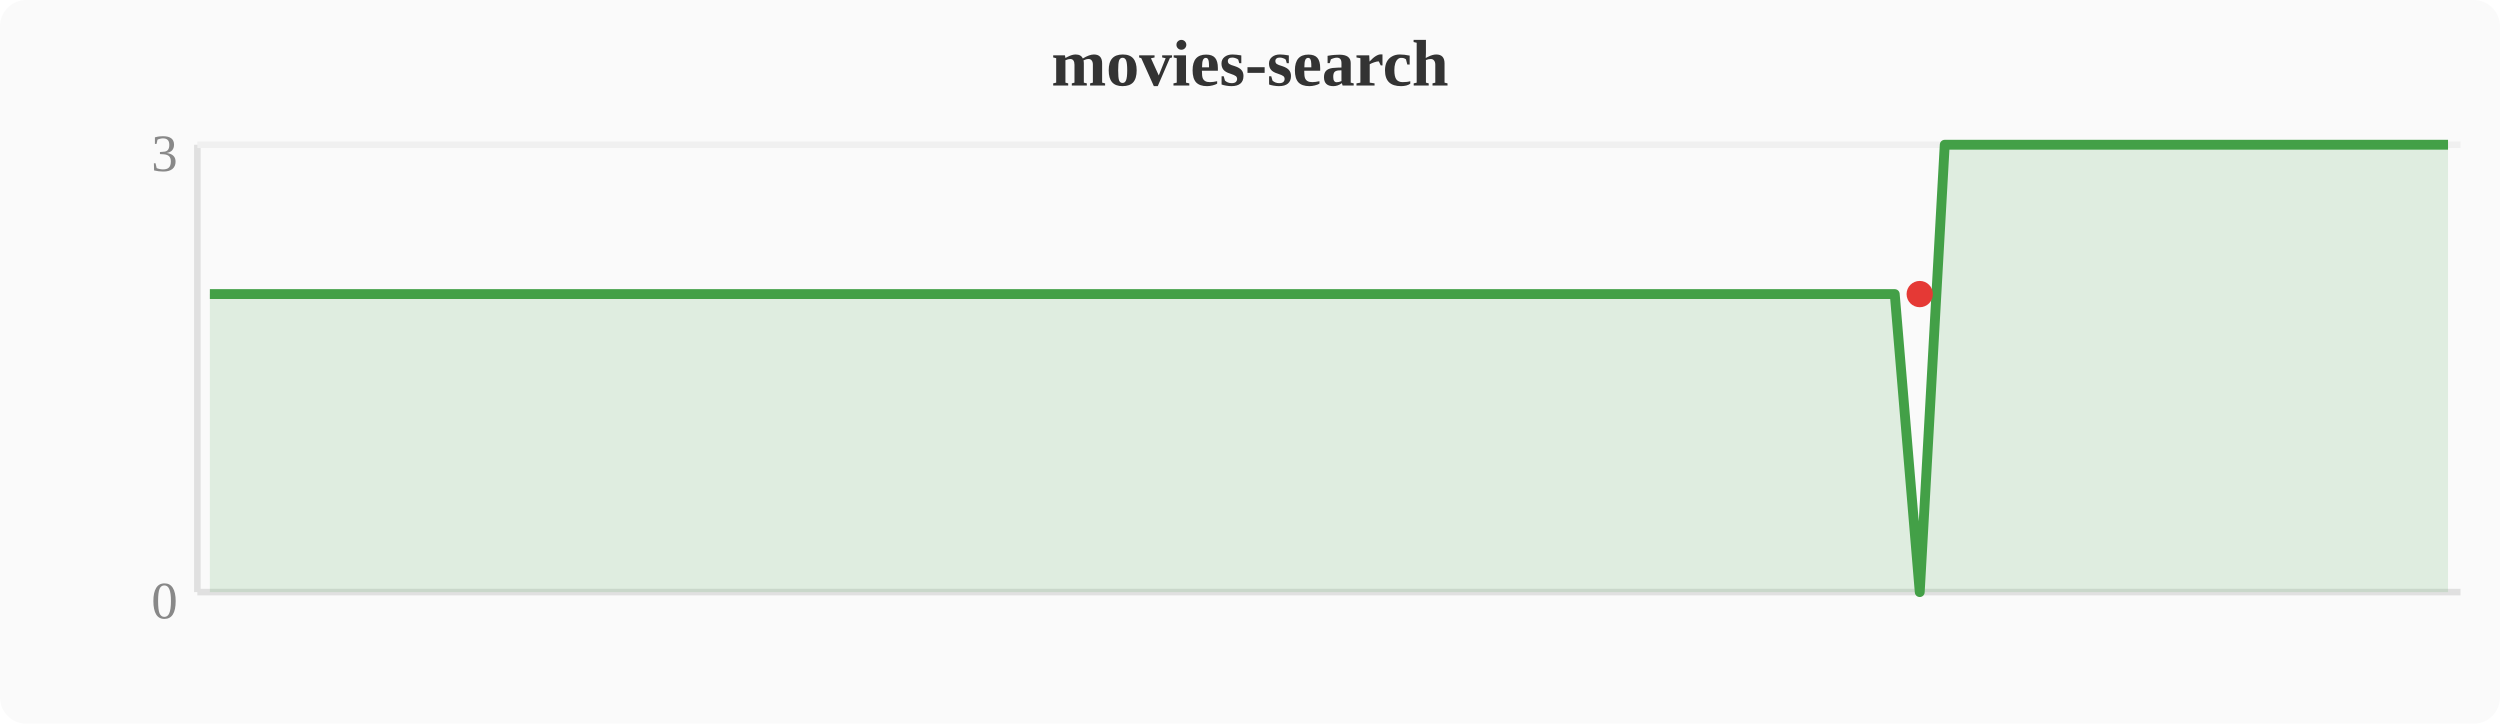
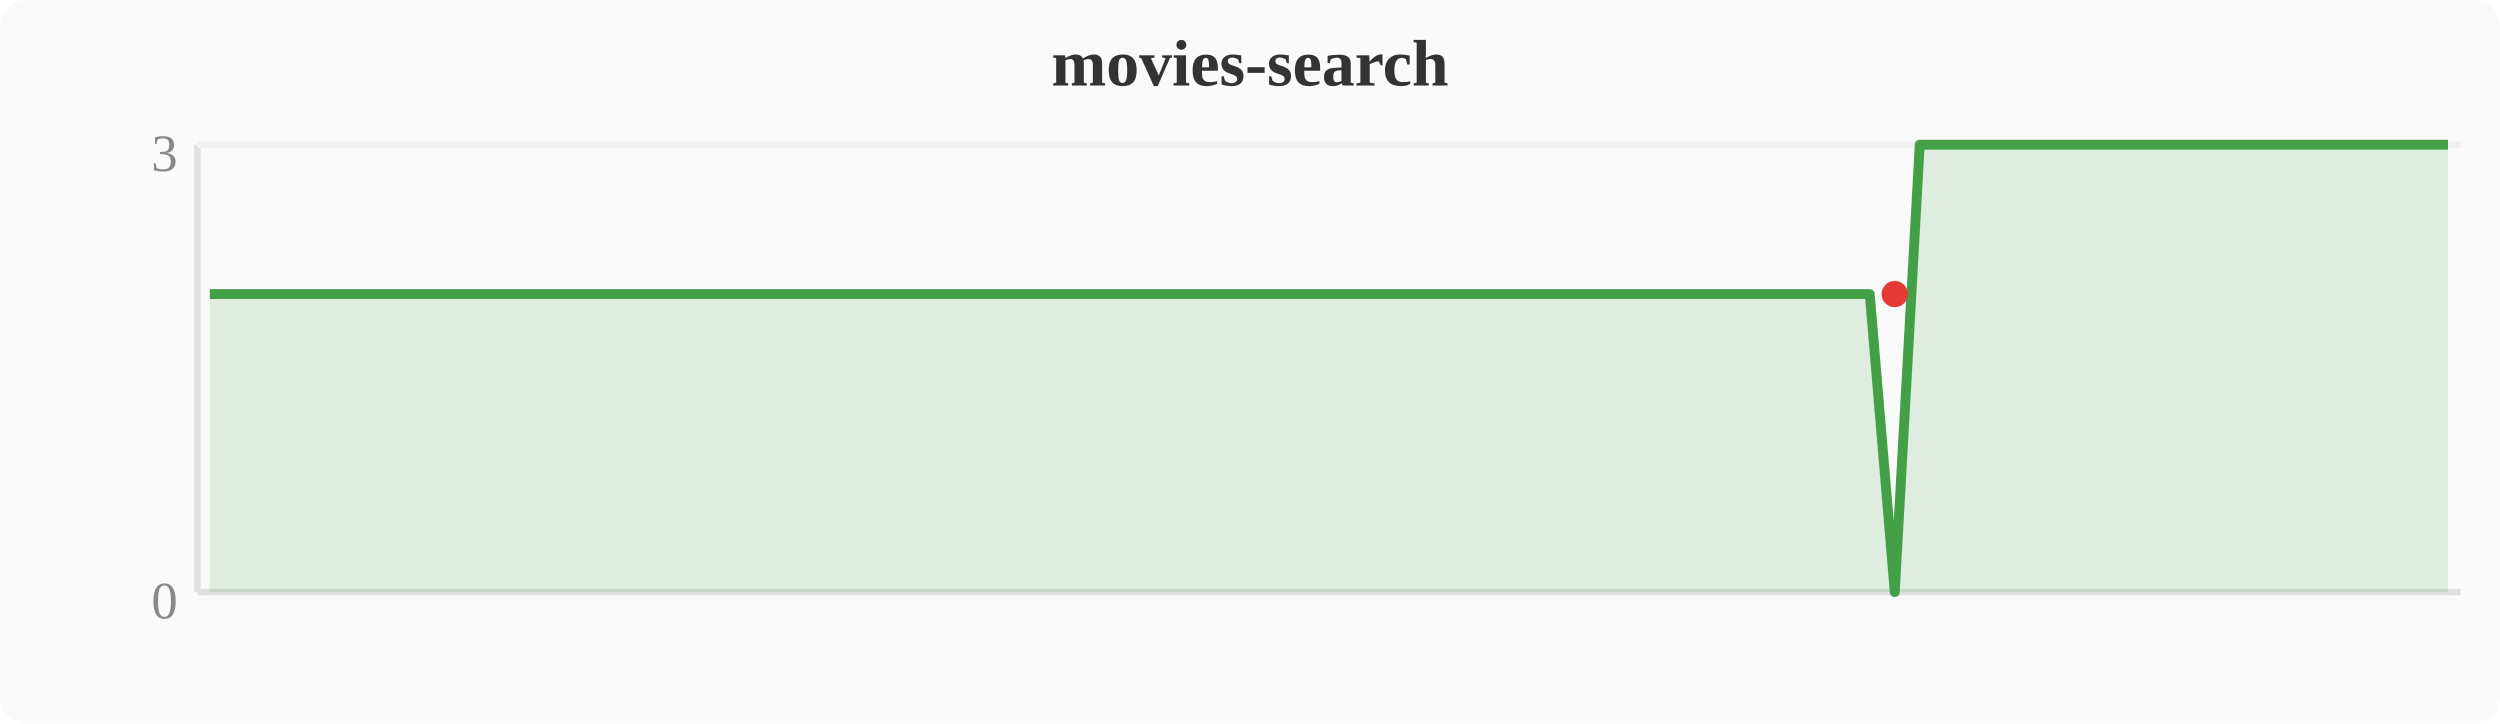
<svg xmlns="http://www.w3.org/2000/svg" width="380" height="110" viewBox="0 0 380 110">
  <rect width="380" height="110" fill="#fafafa" rx="4" />
  <text x="190" y="13" text-anchor="middle" font-size="10" font-weight="bold" fill="#333">movies-search</text>
  <line x1="30" y1="22" x2="30" y2="90" stroke="#e0e0e0" stroke-width="1" />
  <line x1="30" y1="90" x2="374" y2="90" stroke="#e0e0e0" stroke-width="1" />
  <line x1="30" y1="22" x2="374" y2="22" stroke="#f0f0f0" stroke-width="1" />
  <text x="27" y="94" text-anchor="end" font-size="8" fill="#888">0</text>
  <text x="27" y="26" text-anchor="end" font-size="8" fill="#888">3</text>
-   <polygon points="31.9,44.7 35.7,44.7 39.6,44.7 43.4,44.7 47.2,44.7 51.0,44.7 54.8,44.7 58.7,44.7 62.5,44.7 66.3,44.7 70.1,44.7 74.0,44.7 77.8,44.7 81.6,44.7 85.4,44.7 89.2,44.7 93.1,44.7 96.9,44.7 100.7,44.7 104.5,44.7 108.4,44.7 112.2,44.7 116.0,44.7 119.8,44.7 123.6,44.7 127.5,44.7 131.3,44.7 135.1,44.7 138.9,44.7 142.8,44.7 146.6,44.7 150.4,44.7 154.2,44.7 158.0,44.7 161.9,44.7 165.7,44.7 169.5,44.7 173.3,44.7 177.2,44.7 181.0,44.7 184.8,44.7 188.6,44.7 192.4,44.7 196.3,44.7 200.1,44.7 203.9,44.7 207.7,44.7 211.6,44.7 215.4,44.7 219.2,44.7 223.0,44.7 226.8,44.7 230.7,44.7 234.5,44.7 238.3,44.7 242.1,44.7 246.0,44.7 249.8,44.7 253.6,44.7 257.4,44.7 261.2,44.7 265.1,44.7 268.9,44.7 272.7,44.7 276.5,44.7 280.4,44.7 284.2,44.7 288.0,44.7 291.8,90.0 295.6,22.0 299.5,22.0 303.3,22.0 307.1,22.0 310.9,22.0 314.8,22.0 318.6,22.0 322.4,22.0 326.2,22.0 330.0,22.0 333.9,22.0 337.7,22.0 341.5,22.0 345.3,22.0 349.2,22.0 353.0,22.0 356.8,22.0 360.6,22.0 364.4,22.0 368.3,22.0 372.1,22.0 372.1,90 31.9,90" fill="#43a047" opacity="0.15" />
-   <polyline points="31.9,44.7 35.7,44.7 39.6,44.7 43.4,44.7 47.2,44.7 51.0,44.7 54.8,44.7 58.7,44.7 62.5,44.7 66.3,44.7 70.1,44.7 74.0,44.7 77.8,44.7 81.6,44.7 85.4,44.7 89.2,44.7 93.1,44.7 96.9,44.7 100.7,44.7 104.5,44.7 108.4,44.7 112.2,44.7 116.0,44.7 119.8,44.7 123.6,44.7 127.5,44.7 131.3,44.7 135.1,44.7 138.9,44.7 142.8,44.7 146.6,44.7 150.4,44.7 154.2,44.7 158.0,44.7 161.9,44.7 165.7,44.7 169.5,44.7 173.3,44.7 177.2,44.7 181.0,44.7 184.8,44.7 188.6,44.7 192.4,44.7 196.3,44.7 200.1,44.7 203.9,44.7 207.7,44.7 211.6,44.7 215.4,44.7 219.2,44.7 223.0,44.7 226.8,44.7 230.7,44.7 234.5,44.7 238.3,44.7 242.1,44.7 246.0,44.7 249.8,44.7 253.6,44.7 257.4,44.7 261.2,44.7 265.1,44.7 268.9,44.7 272.7,44.7 276.5,44.7 280.4,44.7 284.2,44.7 288.0,44.7 291.8,90.0 295.6,22.0 299.5,22.0 303.3,22.0 307.1,22.0 310.9,22.0 314.8,22.0 318.6,22.0 322.4,22.0 326.2,22.0 330.0,22.0 333.9,22.0 337.7,22.0 341.5,22.0 345.3,22.0 349.2,22.0 353.0,22.0 356.8,22.0 360.6,22.0 364.4,22.0 368.3,22.0 372.1,22.0" fill="none" stroke="#43a047" stroke-width="1.5" stroke-linejoin="round" />
-   <circle cx="291.8" cy="44.7" r="2" fill="#e53935" />
+   <polygon points="31.9,44.7 35.7,44.7 39.6,44.7 43.4,44.7 47.2,44.7 51.0,44.7 54.8,44.7 58.7,44.7 62.5,44.7 66.3,44.7 70.1,44.7 74.0,44.7 77.8,44.7 81.6,44.7 85.4,44.7 89.2,44.7 93.1,44.7 96.9,44.7 100.7,44.7 104.5,44.7 108.4,44.7 112.2,44.7 116.0,44.7 119.8,44.7 123.6,44.7 127.5,44.7 131.3,44.7 135.1,44.7 138.9,44.7 142.8,44.7 146.6,44.7 150.4,44.7 154.2,44.7 158.0,44.7 161.9,44.7 165.7,44.7 169.5,44.7 173.3,44.7 177.2,44.7 181.0,44.7 184.8,44.7 188.6,44.7 192.4,44.7 196.3,44.7 200.1,44.7 203.9,44.7 207.7,44.7 211.6,44.7 215.4,44.7 219.2,44.7 223.0,44.7 226.8,44.7 230.7,44.7 234.5,44.7 238.3,44.7 242.1,44.7 246.0,44.7 249.8,44.7 253.6,44.7 257.4,44.7 261.2,44.7 265.1,44.7 268.9,44.7 272.7,44.7 276.5,44.7 280.4,44.7 284.2,44.7 288.0,90.0 291.8,22.0 295.6,22.0 299.5,22.0 303.3,22.0 307.1,22.0 310.9,22.0 314.8,22.0 318.6,22.0 322.4,22.0 326.2,22.0 330.0,22.0 333.9,22.0 337.7,22.0 341.5,22.0 345.3,22.0 349.2,22.0 353.0,22.0 356.8,22.0 360.6,22.0 364.4,22.0 368.3,22.0 372.1,22.0 372.1,90 31.9,90" fill="#43a047" opacity="0.15" />
+   <polyline points="31.9,44.7 35.7,44.7 39.6,44.7 43.4,44.7 47.2,44.7 51.0,44.7 54.8,44.7 58.7,44.7 62.5,44.7 66.3,44.7 70.1,44.7 74.0,44.7 77.8,44.7 81.6,44.7 85.4,44.7 89.2,44.7 93.1,44.7 96.9,44.7 100.7,44.7 104.5,44.7 108.4,44.7 112.2,44.7 116.0,44.7 119.8,44.7 123.6,44.7 127.5,44.7 131.3,44.7 135.1,44.7 138.9,44.7 142.8,44.7 146.6,44.7 150.4,44.7 154.2,44.7 158.0,44.7 161.9,44.7 165.7,44.7 169.5,44.7 173.3,44.7 177.2,44.7 181.0,44.7 184.8,44.7 188.6,44.7 192.4,44.7 196.3,44.7 200.1,44.7 203.9,44.7 207.7,44.7 211.6,44.7 215.4,44.7 219.2,44.7 223.0,44.7 226.8,44.7 230.7,44.7 234.5,44.7 238.3,44.7 242.1,44.7 246.0,44.7 249.8,44.7 253.6,44.7 257.4,44.7 261.2,44.7 265.1,44.7 268.9,44.7 272.7,44.7 276.5,44.7 280.4,44.7 284.2,44.7 288.0,90.0 291.8,22.0 295.6,22.0 299.5,22.0 303.3,22.0 307.1,22.0 310.9,22.0 314.8,22.0 318.6,22.0 322.4,22.0 326.2,22.0 330.0,22.0 333.9,22.0 337.7,22.0 341.5,22.0 345.3,22.0 349.2,22.0 353.0,22.0 356.8,22.0 360.6,22.0 364.4,22.0 368.3,22.0 372.1,22.0" fill="none" stroke="#43a047" stroke-width="1.5" stroke-linejoin="round" />
+   <circle cx="288.0" cy="44.7" r="2" fill="#e53935" />
</svg>
